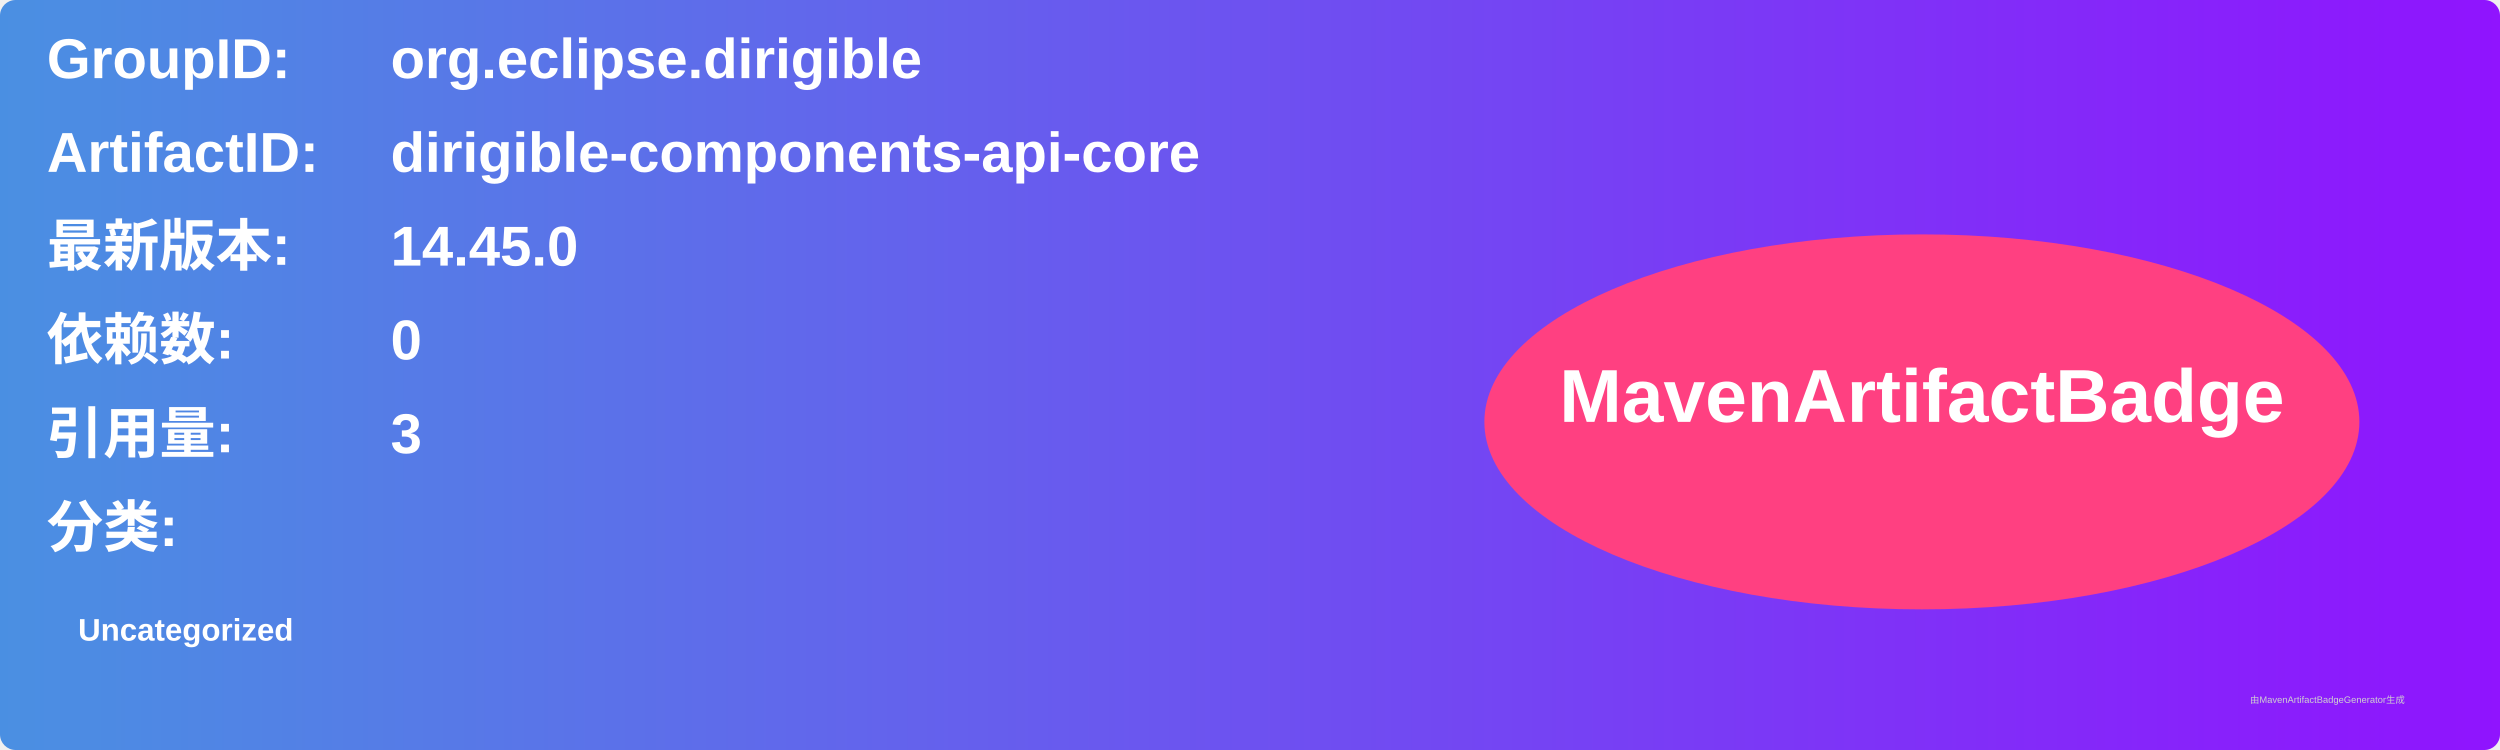
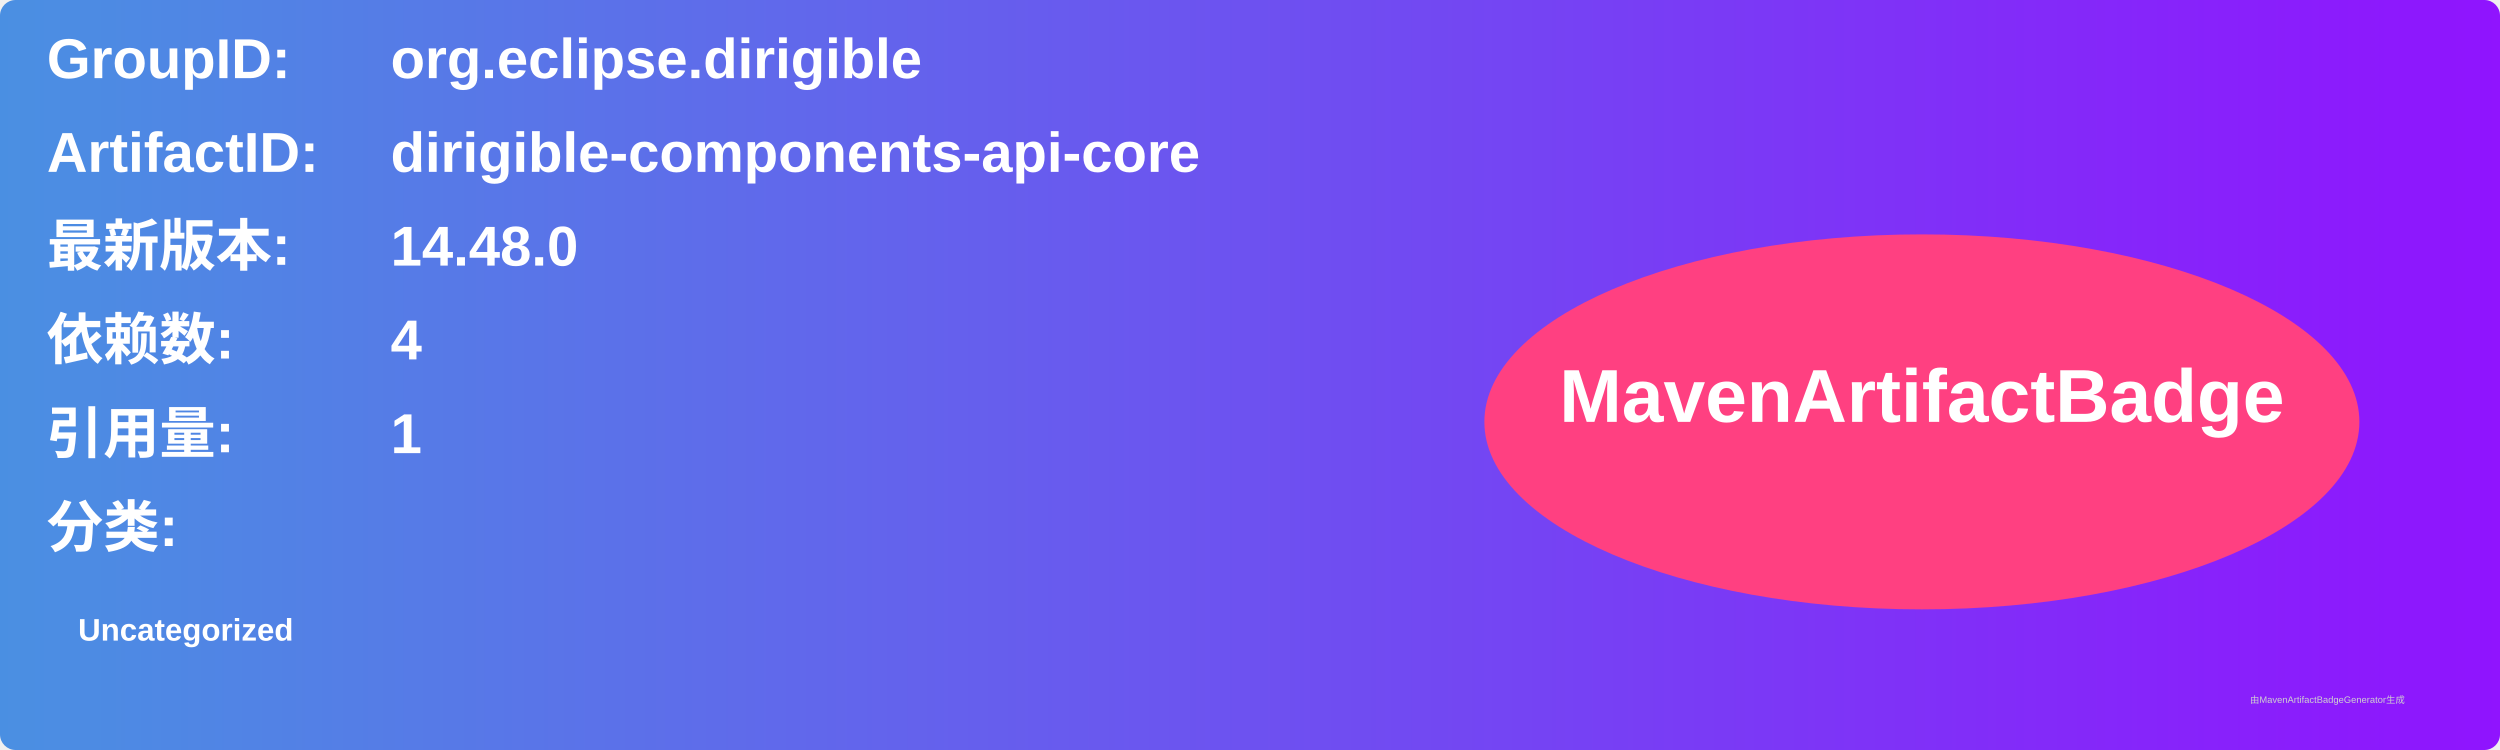
<svg xmlns="http://www.w3.org/2000/svg" width="800" height="240" viewBox="0 0 800 240">
  <linearGradient id="grad" x1="0%" y1="0%" x2="100%" y2="0%">
    <stop offset="0%" stop-color="#4a90e2" />
    <stop offset="100%" stop-color="#9013fe" />
  </linearGradient>
  <rect width="100%" height="100%" rx="5" ry="5" fill="url(#grad)" />
  <g transform="translate(15, 15)">
    <text x="0" y="10" font-family="Arial" font-size="18" fill="white" font-weight="bold" width="260">GroupID:</text>
    <text x="110" y="10" font-family="Arial" font-size="18" fill="white" font-weight="bold" width="460">org.eclipse.dirigible</text>
    <text x="0" y="40" font-family="Arial" font-size="18" fill="white" font-weight="bold" width="260">ArtifactID:</text>
    <text x="110" y="40" font-family="Arial" font-size="18" fill="white" font-weight="bold" width="460">dirigible-components-api-core</text>
    <text x="0" y="70" font-family="Arial" font-size="18" fill="white" font-weight="bold">最新版本:</text>
    <text x="110" y="70" font-family="Arial" font-size="18" fill="white" font-weight="bold">
-       <tspan font-weight="bold">14.45.0</tspan>
+       <tspan font-weight="bold">14.48.0</tspan>
    </text>
    <text x="0" y="100" font-family="Arial" font-size="18" fill="white" font-weight="bold">依赖数: </text>
    <text x="110" y="100" font-family="Arial" font-size="18" fill="white">
-       <tspan font-weight="bold">0</tspan>
+       <tspan font-weight="bold">4</tspan>
    </text>
    <text x="0" y="130" font-family="Arial" font-size="18" fill="white" font-weight="bold">引用量: </text>
    <text x="110" y="130" font-family="Arial" font-size="18" fill="white">
-       <tspan font-weight="bold">3</tspan>
+       <tspan font-weight="bold">1</tspan>
    </text>
    <text x="0" y="160" font-family="Arial" font-size="18" fill="white" font-weight="bold">分类:</text>
    <text x="10" y="190" font-family="Arial" font-size="10" fill="white">
      <tspan font-weight="bold">Uncategorized</tspan>
    </text>
    <ellipse cx="600" cy="120" rx="140" ry="60" fill="#ff4081" />
    <text x="600" y="120" text-anchor="middle" font-family="Arial" font-size="24" fill="white" font-weight="bold">MavenArtifactBadge</text>
  </g>
  <text x="720" y="225" font-family="Arial" font-size="3" fill="#d0d0d0">由MavenArtifactBadgeGenerator生成</text>
</svg>
